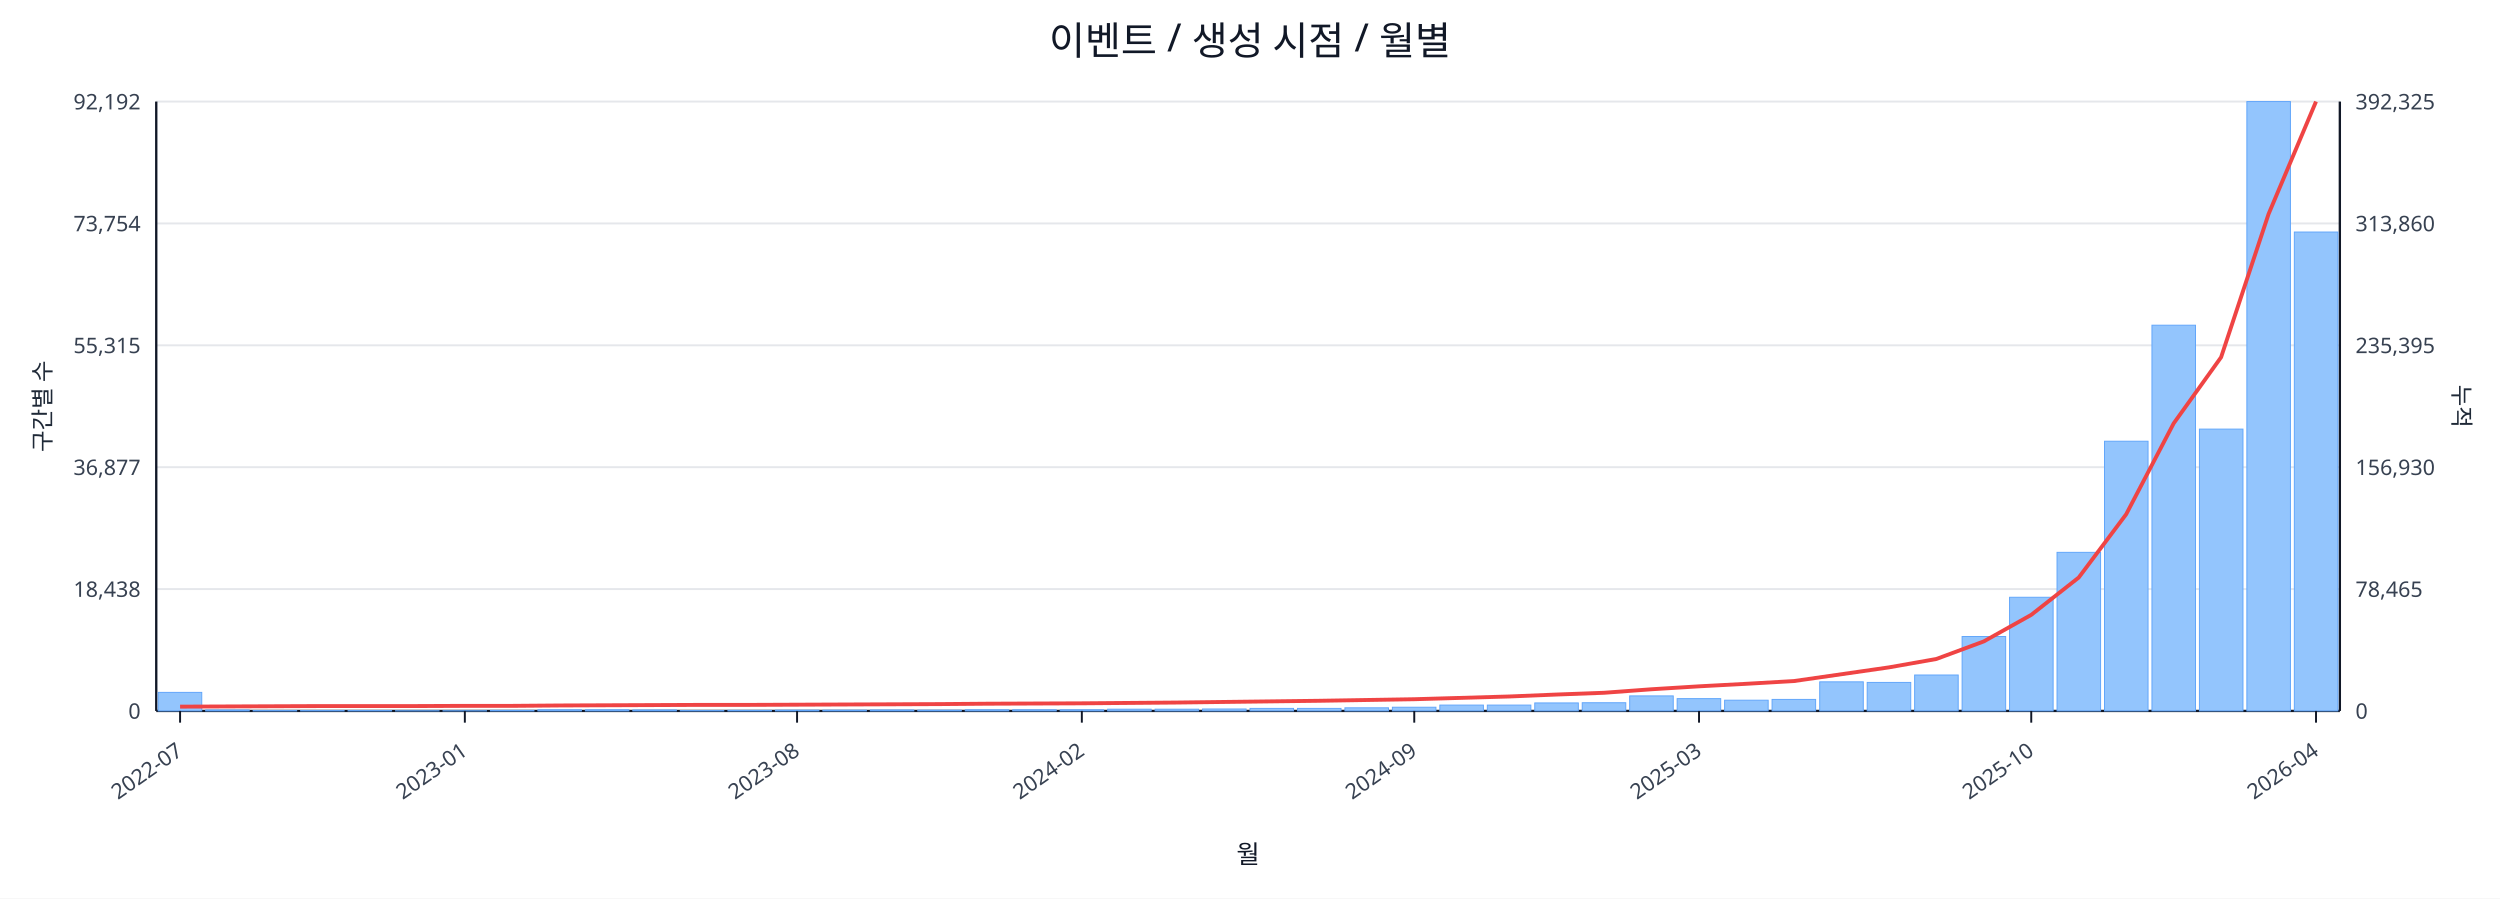
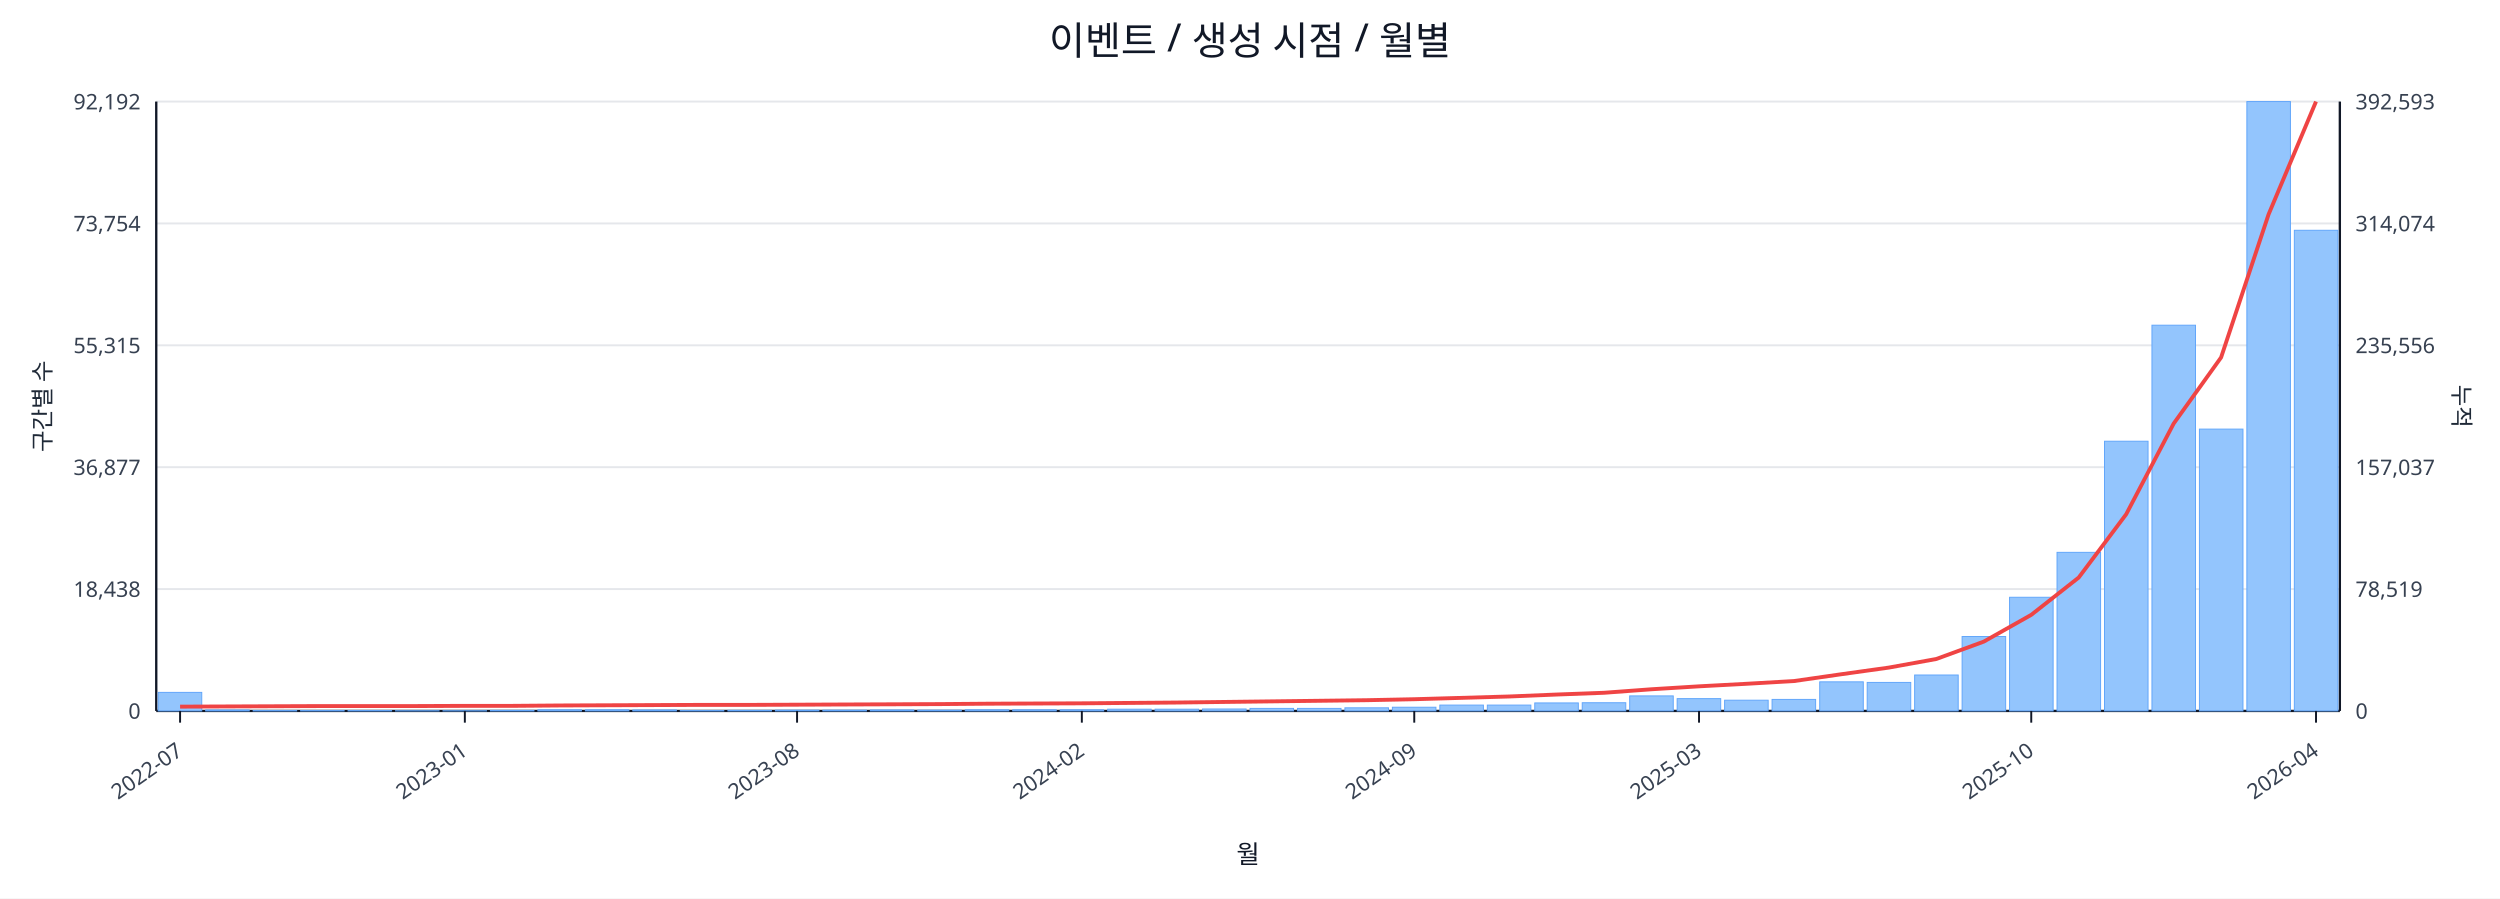
<svg xmlns="http://www.w3.org/2000/svg" width="1280" height="460" viewBox="0 0 1280 460">
  <rect x="0" y="0" width="100%" height="100%" fill="#ffffff" />
  <text x="640.0" y="28" font-size="20" text-anchor="middle" font-family="sans-serif" fill="#111827">이벤트 / 생성 시점 / 월별</text>
  <line x1="80.0" y1="52.0" x2="1198.0" y2="52.0" stroke="#e5e7eb" stroke-width="1" />
  <text x="72.0" y="56.0" font-size="11" text-anchor="end" font-family="sans-serif" fill="#374151">92,192</text>
-   <text x="1206.0" y="56.0" font-size="11" text-anchor="start" font-family="sans-serif" fill="#374151">392,325</text>
+   <text x="1206.0" y="56.0" font-size="11" text-anchor="start" font-family="sans-serif" fill="#374151">392,593</text>
  <line x1="80.0" y1="114.4" x2="1198.0" y2="114.4" stroke="#e5e7eb" stroke-width="1" />
  <text x="72.0" y="118.4" font-size="11" text-anchor="end" font-family="sans-serif" fill="#374151">73,754</text>
-   <text x="1206.0" y="118.4" font-size="11" text-anchor="start" font-family="sans-serif" fill="#374151">313,860</text>
+   <text x="1206.0" y="118.4" font-size="11" text-anchor="start" font-family="sans-serif" fill="#374151">314,074</text>
  <line x1="80.0" y1="176.8" x2="1198.0" y2="176.8" stroke="#e5e7eb" stroke-width="1" />
  <text x="72.0" y="180.8" font-size="11" text-anchor="end" font-family="sans-serif" fill="#374151">55,315</text>
-   <text x="1206.0" y="180.8" font-size="11" text-anchor="start" font-family="sans-serif" fill="#374151">235,395</text>
+   <text x="1206.0" y="180.8" font-size="11" text-anchor="start" font-family="sans-serif" fill="#374151">235,556</text>
  <line x1="80.0" y1="239.2" x2="1198.0" y2="239.2" stroke="#e5e7eb" stroke-width="1" />
  <text x="72.0" y="243.2" font-size="11" text-anchor="end" font-family="sans-serif" fill="#374151">36,877</text>
-   <text x="1206.0" y="243.2" font-size="11" text-anchor="start" font-family="sans-serif" fill="#374151">156,930</text>
+   <text x="1206.0" y="243.2" font-size="11" text-anchor="start" font-family="sans-serif" fill="#374151">157,037</text>
  <line x1="80.0" y1="301.6" x2="1198.0" y2="301.6" stroke="#e5e7eb" stroke-width="1" />
  <text x="72.0" y="305.6" font-size="11" text-anchor="end" font-family="sans-serif" fill="#374151">18,438</text>
-   <text x="1206.0" y="305.6" font-size="11" text-anchor="start" font-family="sans-serif" fill="#374151">78,465</text>
+   <text x="1206.0" y="305.6" font-size="11" text-anchor="start" font-family="sans-serif" fill="#374151">78,519</text>
  <line x1="80.0" y1="364.0" x2="1198.0" y2="364.0" stroke="#e5e7eb" stroke-width="1" />
  <text x="72.0" y="368.0" font-size="11" text-anchor="end" font-family="sans-serif" fill="#374151">0</text>
  <text x="1206.0" y="368.0" font-size="11" text-anchor="start" font-family="sans-serif" fill="#374151">0</text>
  <line x1="80.0" y1="364.0" x2="1198.0" y2="364.0" stroke="#111827" stroke-width="1.2" />
  <line x1="80.0" y1="52.0" x2="80.0" y2="364.0" stroke="#111827" stroke-width="1.2" />
  <line x1="1198.0" y1="52.0" x2="1198.0" y2="364.0" stroke="#111827" stroke-width="1.2" />
  <rect x="81.0" y="354.5" width="22.3" height="9.5" fill="#93c5fd" stroke="#60a5fa" stroke-width="0.5" />
  <rect x="105.3" y="363.5" width="22.3" height="0.5" fill="#93c5fd" stroke="#60a5fa" stroke-width="0.5" />
  <rect x="129.6" y="363.8" width="22.3" height="0.2" fill="#93c5fd" stroke="#60a5fa" stroke-width="0.5" />
  <rect x="153.9" y="363.8" width="22.3" height="0.2" fill="#93c5fd" stroke="#60a5fa" stroke-width="0.5" />
  <rect x="178.2" y="363.8" width="22.3" height="0.2" fill="#93c5fd" stroke="#60a5fa" stroke-width="0.5" />
  <rect x="202.5" y="363.9" width="22.3" height="0.1" fill="#93c5fd" stroke="#60a5fa" stroke-width="0.5" />
  <rect x="226.8" y="363.9" width="22.3" height="0.1" fill="#93c5fd" stroke="#60a5fa" stroke-width="0.5" />
  <rect x="251.1" y="363.7" width="22.3" height="0.3" fill="#93c5fd" stroke="#60a5fa" stroke-width="0.5" />
  <rect x="275.4" y="363.4" width="22.3" height="0.6" fill="#93c5fd" stroke="#60a5fa" stroke-width="0.5" />
  <rect x="299.7" y="363.4" width="22.3" height="0.6" fill="#93c5fd" stroke="#60a5fa" stroke-width="0.5" />
  <rect x="324.0" y="363.5" width="22.3" height="0.5" fill="#93c5fd" stroke="#60a5fa" stroke-width="0.5" />
  <rect x="348.3" y="363.8" width="22.3" height="0.2" fill="#93c5fd" stroke="#60a5fa" stroke-width="0.5" />
  <rect x="372.7" y="363.7" width="22.3" height="0.3" fill="#93c5fd" stroke="#60a5fa" stroke-width="0.5" />
  <rect x="397.0" y="363.6" width="22.3" height="0.4" fill="#93c5fd" stroke="#60a5fa" stroke-width="0.5" />
  <rect x="421.3" y="363.6" width="22.3" height="0.4" fill="#93c5fd" stroke="#60a5fa" stroke-width="0.5" />
  <rect x="445.6" y="363.5" width="22.3" height="0.5" fill="#93c5fd" stroke="#60a5fa" stroke-width="0.5" />
  <rect x="469.9" y="363.6" width="22.3" height="0.4" fill="#93c5fd" stroke="#60a5fa" stroke-width="0.5" />
  <rect x="494.2" y="363.4" width="22.3" height="0.6" fill="#93c5fd" stroke="#60a5fa" stroke-width="0.5" />
  <rect x="518.5" y="363.4" width="22.3" height="0.6" fill="#93c5fd" stroke="#60a5fa" stroke-width="0.5" />
  <rect x="542.8" y="363.4" width="22.3" height="0.6" fill="#93c5fd" stroke="#60a5fa" stroke-width="0.5" />
  <rect x="567.1" y="363.1" width="22.3" height="0.9" fill="#93c5fd" stroke="#60a5fa" stroke-width="0.5" />
  <rect x="591.4" y="363.1" width="22.3" height="0.9" fill="#93c5fd" stroke="#60a5fa" stroke-width="0.5" />
  <rect x="615.7" y="363.0" width="22.3" height="1.0" fill="#93c5fd" stroke="#60a5fa" stroke-width="0.5" />
  <rect x="640.0" y="362.7" width="22.3" height="1.3" fill="#93c5fd" stroke="#60a5fa" stroke-width="0.5" />
  <rect x="664.3" y="362.7" width="22.3" height="1.3" fill="#93c5fd" stroke="#60a5fa" stroke-width="0.5" />
  <rect x="688.6" y="362.4" width="22.3" height="1.6" fill="#93c5fd" stroke="#60a5fa" stroke-width="0.5" />
  <rect x="712.9" y="362.1" width="22.3" height="1.9" fill="#93c5fd" stroke="#60a5fa" stroke-width="0.5" />
  <rect x="737.2" y="361.0" width="22.3" height="3.0" fill="#93c5fd" stroke="#60a5fa" stroke-width="0.5" />
  <rect x="761.5" y="361.0" width="22.3" height="3.0" fill="#93c5fd" stroke="#60a5fa" stroke-width="0.5" />
  <rect x="785.8" y="359.9" width="22.3" height="4.1" fill="#93c5fd" stroke="#60a5fa" stroke-width="0.5" />
  <rect x="810.1" y="359.8" width="22.3" height="4.2" fill="#93c5fd" stroke="#60a5fa" stroke-width="0.5" />
  <rect x="834.4" y="356.3" width="22.3" height="7.7" fill="#93c5fd" stroke="#60a5fa" stroke-width="0.5" />
  <rect x="858.7" y="357.7" width="22.3" height="6.3" fill="#93c5fd" stroke="#60a5fa" stroke-width="0.5" />
  <rect x="883.0" y="358.5" width="22.3" height="5.5" fill="#93c5fd" stroke="#60a5fa" stroke-width="0.5" />
  <rect x="907.3" y="358.1" width="22.3" height="5.9" fill="#93c5fd" stroke="#60a5fa" stroke-width="0.5" />
  <rect x="931.7" y="349.1" width="22.3" height="14.9" fill="#93c5fd" stroke="#60a5fa" stroke-width="0.5" />
  <rect x="956.0" y="349.4" width="22.3" height="14.6" fill="#93c5fd" stroke="#60a5fa" stroke-width="0.5" />
  <rect x="980.3" y="345.6" width="22.3" height="18.4" fill="#93c5fd" stroke="#60a5fa" stroke-width="0.5" />
  <rect x="1004.6" y="325.9" width="22.3" height="38.1" fill="#93c5fd" stroke="#60a5fa" stroke-width="0.5" />
  <rect x="1028.9" y="305.8" width="22.3" height="58.2" fill="#93c5fd" stroke="#60a5fa" stroke-width="0.5" />
  <rect x="1053.2" y="282.8" width="22.3" height="81.2" fill="#93c5fd" stroke="#60a5fa" stroke-width="0.5" />
  <rect x="1077.5" y="225.9" width="22.3" height="138.1" fill="#93c5fd" stroke="#60a5fa" stroke-width="0.5" />
  <rect x="1101.8" y="166.5" width="22.3" height="197.5" fill="#93c5fd" stroke="#60a5fa" stroke-width="0.5" />
  <rect x="1126.1" y="219.7" width="22.3" height="144.3" fill="#93c5fd" stroke="#60a5fa" stroke-width="0.5" />
  <rect x="1150.4" y="52.0" width="22.3" height="312.0" fill="#93c5fd" stroke="#60a5fa" stroke-width="0.5" />
-   <rect x="1174.7" y="118.8" width="22.3" height="245.2" fill="#93c5fd" stroke="#60a5fa" stroke-width="0.5" />
-   <polyline fill="none" stroke="#ef4444" stroke-width="2" points="92.2,361.8 116.5,361.7 140.8,361.6 165.1,361.5 189.4,361.5 213.7,361.5 238.0,361.4 262.3,361.4 286.6,361.2 310.9,361.1 335.2,361.0 359.5,360.9 383.8,360.9 408.1,360.8 432.4,360.7 456.7,360.6 481.0,360.5 505.3,360.3 529.6,360.2 553.9,360.1 578.2,359.9 602.5,359.7 626.8,359.4 651.2,359.1 675.5,358.8 699.8,358.4 724.1,358.0 748.4,357.3 772.7,356.6 797.0,355.6 821.3,354.7 845.6,352.9 869.9,351.4 894.2,350.1 918.5,348.7 942.8,345.2 967.1,341.7 991.4,337.4 1015.7,328.4 1040.0,314.8 1064.3,295.7 1088.6,263.3 1112.9,216.8 1137.2,182.9 1161.5,109.6 1185.8,52.0" />
+   <rect x="1174.7" y="117.9" width="22.3" height="246.1" fill="#93c5fd" stroke="#60a5fa" stroke-width="0.5" />
+   <polyline fill="none" stroke="#ef4444" stroke-width="2" points="92.2,361.8 116.5,361.7 140.8,361.6 165.1,361.5 189.4,361.5 213.7,361.5 238.0,361.4 262.3,361.4 286.6,361.2 310.9,361.1 335.2,361.0 359.5,360.9 383.8,360.9 408.1,360.8 432.4,360.7 456.7,360.6 481.0,360.5 505.3,360.3 529.6,360.2 553.9,360.1 578.2,359.9 602.5,359.7 626.8,359.4 651.2,359.1 675.5,358.8 699.8,358.5 724.1,358.0 748.4,357.3 772.7,356.6 797.0,355.6 821.3,354.7 845.6,352.9 869.9,351.4 894.2,350.1 918.5,348.7 942.8,345.2 967.1,341.8 991.4,337.4 1015.7,328.5 1040.0,314.8 1064.3,295.7 1088.6,263.3 1112.9,216.9 1137.2,183.0 1161.5,109.8 1185.8,52.0" />
  <line x1="92.2" y1="364.0" x2="92.2" y2="370.0" stroke="#111827" stroke-width="1" />
  <text x="94.2" y="386.0" font-size="11" text-anchor="end" transform="rotate(-35 94.2 386.0)" font-family="sans-serif" fill="#374151">2022-07</text>
  <line x1="238.0" y1="364.0" x2="238.0" y2="370.0" stroke="#111827" stroke-width="1" />
  <text x="240.0" y="386.0" font-size="11" text-anchor="end" transform="rotate(-35 240.0 386.0)" font-family="sans-serif" fill="#374151">2023-01</text>
  <line x1="408.1" y1="364.0" x2="408.1" y2="370.0" stroke="#111827" stroke-width="1" />
  <text x="410.1" y="386.0" font-size="11" text-anchor="end" transform="rotate(-35 410.1 386.0)" font-family="sans-serif" fill="#374151">2023-08</text>
  <line x1="553.9" y1="364.0" x2="553.9" y2="370.0" stroke="#111827" stroke-width="1" />
  <text x="555.9" y="386.0" font-size="11" text-anchor="end" transform="rotate(-35 555.9 386.0)" font-family="sans-serif" fill="#374151">2024-02</text>
  <line x1="724.1" y1="364.0" x2="724.1" y2="370.0" stroke="#111827" stroke-width="1" />
  <text x="726.1" y="386.0" font-size="11" text-anchor="end" transform="rotate(-35 726.1 386.0)" font-family="sans-serif" fill="#374151">2024-09</text>
  <line x1="869.9" y1="364.0" x2="869.9" y2="370.0" stroke="#111827" stroke-width="1" />
  <text x="871.9" y="386.0" font-size="11" text-anchor="end" transform="rotate(-35 871.9 386.0)" font-family="sans-serif" fill="#374151">2025-03</text>
  <line x1="1040.0" y1="364.0" x2="1040.0" y2="370.0" stroke="#111827" stroke-width="1" />
  <text x="1042.0" y="386.0" font-size="11" text-anchor="end" transform="rotate(-35 1042.0 386.0)" font-family="sans-serif" fill="#374151">2025-10</text>
  <line x1="1185.8" y1="364.0" x2="1185.8" y2="370.0" stroke="#111827" stroke-width="1" />
  <text x="1187.8" y="386.0" font-size="11" text-anchor="end" transform="rotate(-35 1187.8 386.0)" font-family="sans-serif" fill="#374151">2026-04</text>
  <text x="26" y="208.0" font-size="12" transform="rotate(-90 26 208.0)" text-anchor="middle" font-family="sans-serif" fill="#1f2937">구간별 수</text>
  <text x="1256.0" y="208.0" font-size="12" transform="rotate(90 1256.0 208.0)" text-anchor="middle" font-family="sans-serif" fill="#1f2937">누적</text>
  <text x="639.0" y="442.0" font-size="13" text-anchor="middle" font-family="sans-serif" fill="#111827">월</text>
</svg>
